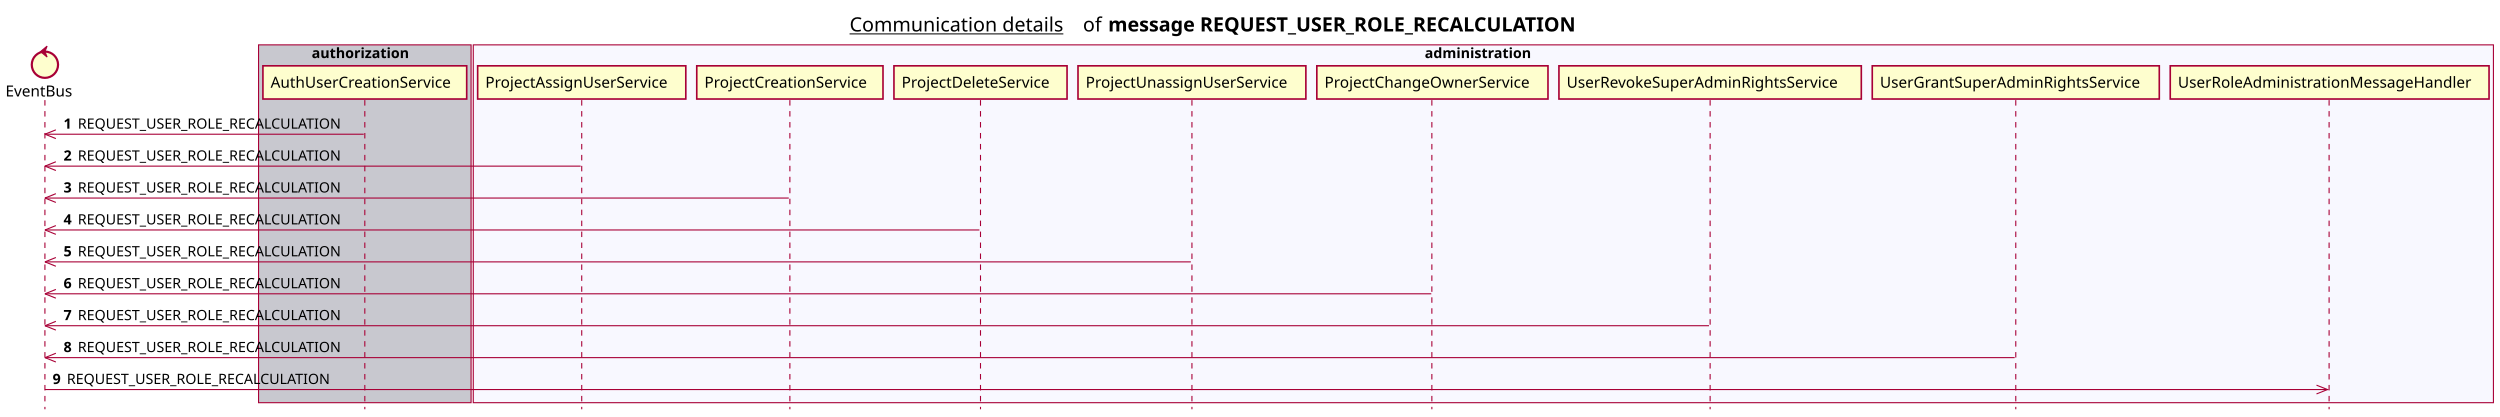
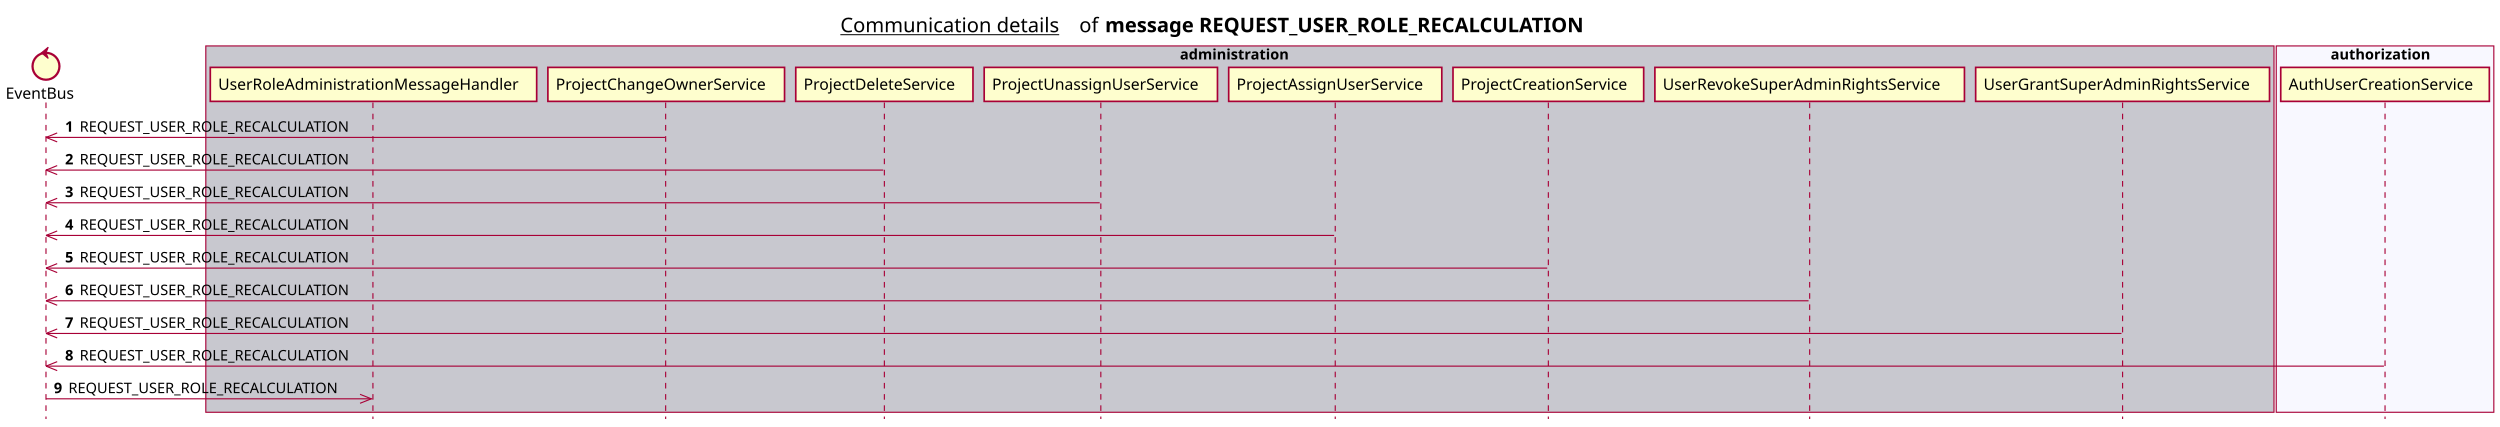
- <svg xmlns="http://www.w3.org/2000/svg" contentScriptType="application/ecmascript" contentStyleType="text/css" height="380px" preserveAspectRatio="none" style="width:2282px;height:380px;background:#FFFFFF;" version="1.1" viewBox="0 0 2282 380" width="2282px" zoomAndPan="magnify">
+ <svg xmlns="http://www.w3.org/2000/svg" contentScriptType="application/ecmascript" contentStyleType="text/css" height="380px" preserveAspectRatio="none" style="width:2229px;height:380px;background:#FFFFFF;" version="1.1" viewBox="0 0 2229 380" width="2229px" zoomAndPan="magnify">
  <defs />
  <g>
-     <text fill="#000000" font-family="sans-serif" font-size="18" lengthAdjust="spacing" text-decoration="underline" textLength="201" x="775.5" y="28.708">Communication details</text>
-     <text fill="#000000" font-family="sans-serif" font-size="18" lengthAdjust="spacing" textLength="17" x="988.5" y="28.708">of</text>
-     <text fill="#000000" font-family="sans-serif" font-size="18" font-weight="bold" lengthAdjust="spacing" textLength="490" x="1011.5" y="28.708">message REQUEST_USER_ROLE_RECALCULATION</text>
-     <rect fill="#C8C8CF" height="326.625" style="stroke:#A80036;stroke-width:1.0;" width="194" x="236" y="40.953" />
-     <text fill="#000000" font-family="sans-serif" font-size="13" font-weight="bold" lengthAdjust="spacing" textLength="97" x="284.5" y="53.02">authorization</text>
-     <rect fill="#F8F8FF" height="326.625" style="stroke:#A80036;stroke-width:1.0;" width="1844" x="432" y="40.953" />
-     <text fill="#000000" font-family="sans-serif" font-size="13" font-weight="bold" lengthAdjust="spacing" textLength="107" x="1300.5" y="53.02">administration</text>
+     <text fill="#000000" font-family="sans-serif" font-size="18" lengthAdjust="spacing" text-decoration="underline" textLength="201" x="749.25" y="28.708">Communication details</text>
+     <text fill="#000000" font-family="sans-serif" font-size="18" lengthAdjust="spacing" textLength="17" x="962.25" y="28.708">of</text>
+     <text fill="#000000" font-family="sans-serif" font-size="18" font-weight="bold" lengthAdjust="spacing" textLength="490" x="985.25" y="28.708">message REQUEST_USER_ROLE_RECALCULATION</text>
+     <rect fill="#C8C8CF" height="326.625" style="stroke:#A80036;stroke-width:1.0;" width="1844" x="183.5" y="40.953" />
+     <text fill="#000000" font-family="sans-serif" font-size="13" font-weight="bold" lengthAdjust="spacing" textLength="107" x="1052" y="53.02">administration</text>
+     <rect fill="#F8F8FF" height="326.625" style="stroke:#A80036;stroke-width:1.0;" width="194" x="2029.5" y="40.953" />
+     <text fill="#000000" font-family="sans-serif" font-size="13" font-weight="bold" lengthAdjust="spacing" textLength="97" x="2078" y="53.02">authorization</text>
    <line style="stroke:#A80036;stroke-width:1.0;stroke-dasharray:5.0,5.0;" x1="41" x2="41" y1="91.383" y2="373.578" />
-     <line style="stroke:#A80036;stroke-width:1.0;stroke-dasharray:5.0,5.0;" x1="333" x2="333" y1="91.383" y2="373.578" />
-     <line style="stroke:#A80036;stroke-width:1.0;stroke-dasharray:5.0,5.0;" x1="531" x2="531" y1="91.383" y2="373.578" />
-     <line style="stroke:#A80036;stroke-width:1.0;stroke-dasharray:5.0,5.0;" x1="721" x2="721" y1="91.383" y2="373.578" />
-     <line style="stroke:#A80036;stroke-width:1.0;stroke-dasharray:5.0,5.0;" x1="895" x2="895" y1="91.383" y2="373.578" />
-     <line style="stroke:#A80036;stroke-width:1.0;stroke-dasharray:5.0,5.0;" x1="1088" x2="1088" y1="91.383" y2="373.578" />
-     <line style="stroke:#A80036;stroke-width:1.0;stroke-dasharray:5.0,5.0;" x1="1307" x2="1307" y1="91.383" y2="373.578" />
-     <line style="stroke:#A80036;stroke-width:1.0;stroke-dasharray:5.0,5.0;" x1="1561" x2="1561" y1="91.383" y2="373.578" />
-     <line style="stroke:#A80036;stroke-width:1.0;stroke-dasharray:5.0,5.0;" x1="1840" x2="1840" y1="91.383" y2="373.578" />
-     <line style="stroke:#A80036;stroke-width:1.0;stroke-dasharray:5.0,5.0;" x1="2126" x2="2126" y1="91.383" y2="373.578" />
+     <line style="stroke:#A80036;stroke-width:1.0;stroke-dasharray:5.0,5.0;" x1="332.5" x2="332.5" y1="91.383" y2="373.578" />
+     <line style="stroke:#A80036;stroke-width:1.0;stroke-dasharray:5.0,5.0;" x1="593.5" x2="593.5" y1="91.383" y2="373.578" />
+     <line style="stroke:#A80036;stroke-width:1.0;stroke-dasharray:5.0,5.0;" x1="788.5" x2="788.5" y1="91.383" y2="373.578" />
+     <line style="stroke:#A80036;stroke-width:1.0;stroke-dasharray:5.0,5.0;" x1="981.5" x2="981.5" y1="91.383" y2="373.578" />
+     <line style="stroke:#A80036;stroke-width:1.0;stroke-dasharray:5.0,5.0;" x1="1190.5" x2="1190.5" y1="91.383" y2="373.578" />
+     <line style="stroke:#A80036;stroke-width:1.0;stroke-dasharray:5.0,5.0;" x1="1380.5" x2="1380.5" y1="91.383" y2="373.578" />
+     <line style="stroke:#A80036;stroke-width:1.0;stroke-dasharray:5.0,5.0;" x1="1613.5" x2="1613.5" y1="91.383" y2="373.578" />
+     <line style="stroke:#A80036;stroke-width:1.0;stroke-dasharray:5.0,5.0;" x1="1892.5" x2="1892.5" y1="91.383" y2="373.578" />
+     <line style="stroke:#A80036;stroke-width:1.0;stroke-dasharray:5.0,5.0;" x1="2126.5" x2="2126.5" y1="91.383" y2="373.578" />
    <text fill="#000000" font-family="sans-serif" font-size="14" lengthAdjust="spacing" textLength="66" x="5" y="88.081">EventBus</text>
    <ellipse cx="41" cy="59.086" fill="#FEFECE" rx="12" ry="12" style="stroke:#A80036;stroke-width:2.0;" />
    <polygon fill="#A80036" points="37,47.086,43,42.086,41,47.086,43,52.086,37,47.086" style="stroke:#A80036;stroke-width:1.0;" />
-     <rect fill="#FEFECE" height="30.297" style="stroke:#A80036;stroke-width:1.5;" width="186" x="240" y="60.086" />
-     <text fill="#000000" font-family="sans-serif" font-size="14" lengthAdjust="spacing" textLength="172" x="247" y="80.081">AuthUserCreationService</text>
-     <rect fill="#FEFECE" height="30.297" style="stroke:#A80036;stroke-width:1.5;" width="190" x="436" y="60.086" />
-     <text fill="#000000" font-family="sans-serif" font-size="14" lengthAdjust="spacing" textLength="176" x="443" y="80.081">ProjectAssignUserService</text>
-     <rect fill="#FEFECE" height="30.297" style="stroke:#A80036;stroke-width:1.5;" width="170" x="636" y="60.086" />
-     <text fill="#000000" font-family="sans-serif" font-size="14" lengthAdjust="spacing" textLength="156" x="643" y="80.081">ProjectCreationService</text>
-     <rect fill="#FEFECE" height="30.297" style="stroke:#A80036;stroke-width:1.5;" width="158" x="816" y="60.086" />
-     <text fill="#000000" font-family="sans-serif" font-size="14" lengthAdjust="spacing" textLength="144" x="823" y="80.081">ProjectDeleteService</text>
-     <rect fill="#FEFECE" height="30.297" style="stroke:#A80036;stroke-width:1.5;" width="208" x="984" y="60.086" />
-     <text fill="#000000" font-family="sans-serif" font-size="14" lengthAdjust="spacing" textLength="194" x="991" y="80.081">ProjectUnassignUserService</text>
-     <rect fill="#FEFECE" height="30.297" style="stroke:#A80036;stroke-width:1.5;" width="211" x="1202" y="60.086" />
-     <text fill="#000000" font-family="sans-serif" font-size="14" lengthAdjust="spacing" textLength="197" x="1209" y="80.081">ProjectChangeOwnerService</text>
-     <rect fill="#FEFECE" height="30.297" style="stroke:#A80036;stroke-width:1.5;" width="276" x="1423" y="60.086" />
-     <text fill="#000000" font-family="sans-serif" font-size="14" lengthAdjust="spacing" textLength="262" x="1430" y="80.081">UserRevokeSuperAdminRightsService</text>
-     <rect fill="#FEFECE" height="30.297" style="stroke:#A80036;stroke-width:1.5;" width="262" x="1709" y="60.086" />
-     <text fill="#000000" font-family="sans-serif" font-size="14" lengthAdjust="spacing" textLength="248" x="1716" y="80.081">UserGrantSuperAdminRightsService</text>
-     <rect fill="#FEFECE" height="30.297" style="stroke:#A80036;stroke-width:1.5;" width="291" x="1981" y="60.086" />
-     <text fill="#000000" font-family="sans-serif" font-size="14" lengthAdjust="spacing" textLength="277" x="1988" y="80.081">UserRoleAdministrationMessageHandler</text>
+     <rect fill="#FEFECE" height="30.297" style="stroke:#A80036;stroke-width:1.5;" width="291" x="187.5" y="60.086" />
+     <text fill="#000000" font-family="sans-serif" font-size="14" lengthAdjust="spacing" textLength="277" x="194.5" y="80.081">UserRoleAdministrationMessageHandler</text>
+     <rect fill="#FEFECE" height="30.297" style="stroke:#A80036;stroke-width:1.5;" width="211" x="488.5" y="60.086" />
+     <text fill="#000000" font-family="sans-serif" font-size="14" lengthAdjust="spacing" textLength="197" x="495.5" y="80.081">ProjectChangeOwnerService</text>
+     <rect fill="#FEFECE" height="30.297" style="stroke:#A80036;stroke-width:1.5;" width="158" x="709.5" y="60.086" />
+     <text fill="#000000" font-family="sans-serif" font-size="14" lengthAdjust="spacing" textLength="144" x="716.5" y="80.081">ProjectDeleteService</text>
+     <rect fill="#FEFECE" height="30.297" style="stroke:#A80036;stroke-width:1.5;" width="208" x="877.5" y="60.086" />
+     <text fill="#000000" font-family="sans-serif" font-size="14" lengthAdjust="spacing" textLength="194" x="884.5" y="80.081">ProjectUnassignUserService</text>
+     <rect fill="#FEFECE" height="30.297" style="stroke:#A80036;stroke-width:1.5;" width="190" x="1095.5" y="60.086" />
+     <text fill="#000000" font-family="sans-serif" font-size="14" lengthAdjust="spacing" textLength="176" x="1102.5" y="80.081">ProjectAssignUserService</text>
+     <rect fill="#FEFECE" height="30.297" style="stroke:#A80036;stroke-width:1.5;" width="170" x="1295.5" y="60.086" />
+     <text fill="#000000" font-family="sans-serif" font-size="14" lengthAdjust="spacing" textLength="156" x="1302.5" y="80.081">ProjectCreationService</text>
+     <rect fill="#FEFECE" height="30.297" style="stroke:#A80036;stroke-width:1.5;" width="276" x="1475.5" y="60.086" />
+     <text fill="#000000" font-family="sans-serif" font-size="14" lengthAdjust="spacing" textLength="262" x="1482.5" y="80.081">UserRevokeSuperAdminRightsService</text>
+     <rect fill="#FEFECE" height="30.297" style="stroke:#A80036;stroke-width:1.5;" width="262" x="1761.5" y="60.086" />
+     <text fill="#000000" font-family="sans-serif" font-size="14" lengthAdjust="spacing" textLength="248" x="1768.5" y="80.081">UserGrantSuperAdminRightsService</text>
+     <rect fill="#FEFECE" height="30.297" style="stroke:#A80036;stroke-width:1.5;" width="186" x="2033.5" y="60.086" />
+     <text fill="#000000" font-family="sans-serif" font-size="14" lengthAdjust="spacing" textLength="172" x="2040.5" y="80.081">AuthUserCreationService</text>
    <line style="stroke:#A80036;stroke-width:1.0;" x1="41" x2="51" y1="122.516" y2="118.516" />
    <line style="stroke:#A80036;stroke-width:1.0;" x1="41" x2="51" y1="122.516" y2="126.516" />
-     <line style="stroke:#A80036;stroke-width:1.0;" x1="41" x2="332" y1="122.516" y2="122.516" />
+     <line style="stroke:#A80036;stroke-width:1.0;" x1="41" x2="593" y1="122.516" y2="122.516" />
    <text fill="#000000" font-family="sans-serif" font-size="13" font-weight="bold" lengthAdjust="spacing" textLength="9" x="58" y="117.45">1</text>
    <text fill="#000000" font-family="sans-serif" font-size="13" lengthAdjust="spacing" textLength="255" x="71" y="117.45">REQUEST_USER_ROLE_RECALCULATION</text>
    <line style="stroke:#A80036;stroke-width:1.0;" x1="41" x2="51" y1="151.648" y2="147.648" />
    <line style="stroke:#A80036;stroke-width:1.0;" x1="41" x2="51" y1="151.648" y2="155.648" />
-     <line style="stroke:#A80036;stroke-width:1.0;" x1="41" x2="530" y1="151.648" y2="151.648" />
+     <line style="stroke:#A80036;stroke-width:1.0;" x1="41" x2="787.5" y1="151.648" y2="151.648" />
    <text fill="#000000" font-family="sans-serif" font-size="13" font-weight="bold" lengthAdjust="spacing" textLength="9" x="58" y="146.583">2</text>
    <text fill="#000000" font-family="sans-serif" font-size="13" lengthAdjust="spacing" textLength="255" x="71" y="146.583">REQUEST_USER_ROLE_RECALCULATION</text>
    <line style="stroke:#A80036;stroke-width:1.0;" x1="41" x2="51" y1="180.781" y2="176.781" />
    <line style="stroke:#A80036;stroke-width:1.0;" x1="41" x2="51" y1="180.781" y2="184.781" />
-     <line style="stroke:#A80036;stroke-width:1.0;" x1="41" x2="720" y1="180.781" y2="180.781" />
+     <line style="stroke:#A80036;stroke-width:1.0;" x1="41" x2="980.5" y1="180.781" y2="180.781" />
    <text fill="#000000" font-family="sans-serif" font-size="13" font-weight="bold" lengthAdjust="spacing" textLength="9" x="58" y="175.715">3</text>
    <text fill="#000000" font-family="sans-serif" font-size="13" lengthAdjust="spacing" textLength="255" x="71" y="175.715">REQUEST_USER_ROLE_RECALCULATION</text>
    <line style="stroke:#A80036;stroke-width:1.0;" x1="41" x2="51" y1="209.914" y2="205.914" />
    <line style="stroke:#A80036;stroke-width:1.0;" x1="41" x2="51" y1="209.914" y2="213.914" />
-     <line style="stroke:#A80036;stroke-width:1.0;" x1="41" x2="894" y1="209.914" y2="209.914" />
+     <line style="stroke:#A80036;stroke-width:1.0;" x1="41" x2="1189.5" y1="209.914" y2="209.914" />
    <text fill="#000000" font-family="sans-serif" font-size="13" font-weight="bold" lengthAdjust="spacing" textLength="9" x="58" y="204.848">4</text>
    <text fill="#000000" font-family="sans-serif" font-size="13" lengthAdjust="spacing" textLength="255" x="71" y="204.848">REQUEST_USER_ROLE_RECALCULATION</text>
    <line style="stroke:#A80036;stroke-width:1.0;" x1="41" x2="51" y1="239.047" y2="235.047" />
    <line style="stroke:#A80036;stroke-width:1.0;" x1="41" x2="51" y1="239.047" y2="243.047" />
-     <line style="stroke:#A80036;stroke-width:1.0;" x1="41" x2="1087" y1="239.047" y2="239.047" />
+     <line style="stroke:#A80036;stroke-width:1.0;" x1="41" x2="1379.5" y1="239.047" y2="239.047" />
    <text fill="#000000" font-family="sans-serif" font-size="13" font-weight="bold" lengthAdjust="spacing" textLength="9" x="58" y="233.981">5</text>
    <text fill="#000000" font-family="sans-serif" font-size="13" lengthAdjust="spacing" textLength="255" x="71" y="233.981">REQUEST_USER_ROLE_RECALCULATION</text>
    <line style="stroke:#A80036;stroke-width:1.0;" x1="41" x2="51" y1="268.18" y2="264.18" />
    <line style="stroke:#A80036;stroke-width:1.0;" x1="41" x2="51" y1="268.18" y2="272.18" />
-     <line style="stroke:#A80036;stroke-width:1.0;" x1="41" x2="1306.5" y1="268.18" y2="268.18" />
+     <line style="stroke:#A80036;stroke-width:1.0;" x1="41" x2="1612.5" y1="268.18" y2="268.18" />
    <text fill="#000000" font-family="sans-serif" font-size="13" font-weight="bold" lengthAdjust="spacing" textLength="9" x="58" y="263.114">6</text>
    <text fill="#000000" font-family="sans-serif" font-size="13" lengthAdjust="spacing" textLength="255" x="71" y="263.114">REQUEST_USER_ROLE_RECALCULATION</text>
    <line style="stroke:#A80036;stroke-width:1.0;" x1="41" x2="51" y1="297.312" y2="293.312" />
    <line style="stroke:#A80036;stroke-width:1.0;" x1="41" x2="51" y1="297.312" y2="301.312" />
-     <line style="stroke:#A80036;stroke-width:1.0;" x1="41" x2="1560" y1="297.312" y2="297.312" />
+     <line style="stroke:#A80036;stroke-width:1.0;" x1="41" x2="1891.5" y1="297.312" y2="297.312" />
    <text fill="#000000" font-family="sans-serif" font-size="13" font-weight="bold" lengthAdjust="spacing" textLength="9" x="58" y="292.247">7</text>
    <text fill="#000000" font-family="sans-serif" font-size="13" lengthAdjust="spacing" textLength="255" x="71" y="292.247">REQUEST_USER_ROLE_RECALCULATION</text>
    <line style="stroke:#A80036;stroke-width:1.0;" x1="41" x2="51" y1="326.445" y2="322.445" />
    <line style="stroke:#A80036;stroke-width:1.0;" x1="41" x2="51" y1="326.445" y2="330.445" />
-     <line style="stroke:#A80036;stroke-width:1.0;" x1="41" x2="1839" y1="326.445" y2="326.445" />
+     <line style="stroke:#A80036;stroke-width:1.0;" x1="41" x2="2125.5" y1="326.445" y2="326.445" />
    <text fill="#000000" font-family="sans-serif" font-size="13" font-weight="bold" lengthAdjust="spacing" textLength="9" x="58" y="321.379">8</text>
    <text fill="#000000" font-family="sans-serif" font-size="13" lengthAdjust="spacing" textLength="255" x="71" y="321.379">REQUEST_USER_ROLE_RECALCULATION</text>
-     <line style="stroke:#A80036;stroke-width:1.0;" x1="2124.5" x2="2114.5" y1="355.578" y2="351.578" />
-     <line style="stroke:#A80036;stroke-width:1.0;" x1="2124.5" x2="2114.5" y1="355.578" y2="359.578" />
-     <line style="stroke:#A80036;stroke-width:1.0;" x1="41" x2="2125.5" y1="355.578" y2="355.578" />
+     <line style="stroke:#A80036;stroke-width:1.0;" x1="331" x2="321" y1="355.578" y2="351.578" />
+     <line style="stroke:#A80036;stroke-width:1.0;" x1="331" x2="321" y1="355.578" y2="359.578" />
+     <line style="stroke:#A80036;stroke-width:1.0;" x1="41" x2="332" y1="355.578" y2="355.578" />
    <text fill="#000000" font-family="sans-serif" font-size="13" font-weight="bold" lengthAdjust="spacing" textLength="9" x="48" y="350.512">9</text>
    <text fill="#000000" font-family="sans-serif" font-size="13" lengthAdjust="spacing" textLength="255" x="61" y="350.512">REQUEST_USER_ROLE_RECALCULATION</text>
  </g>
</svg>
